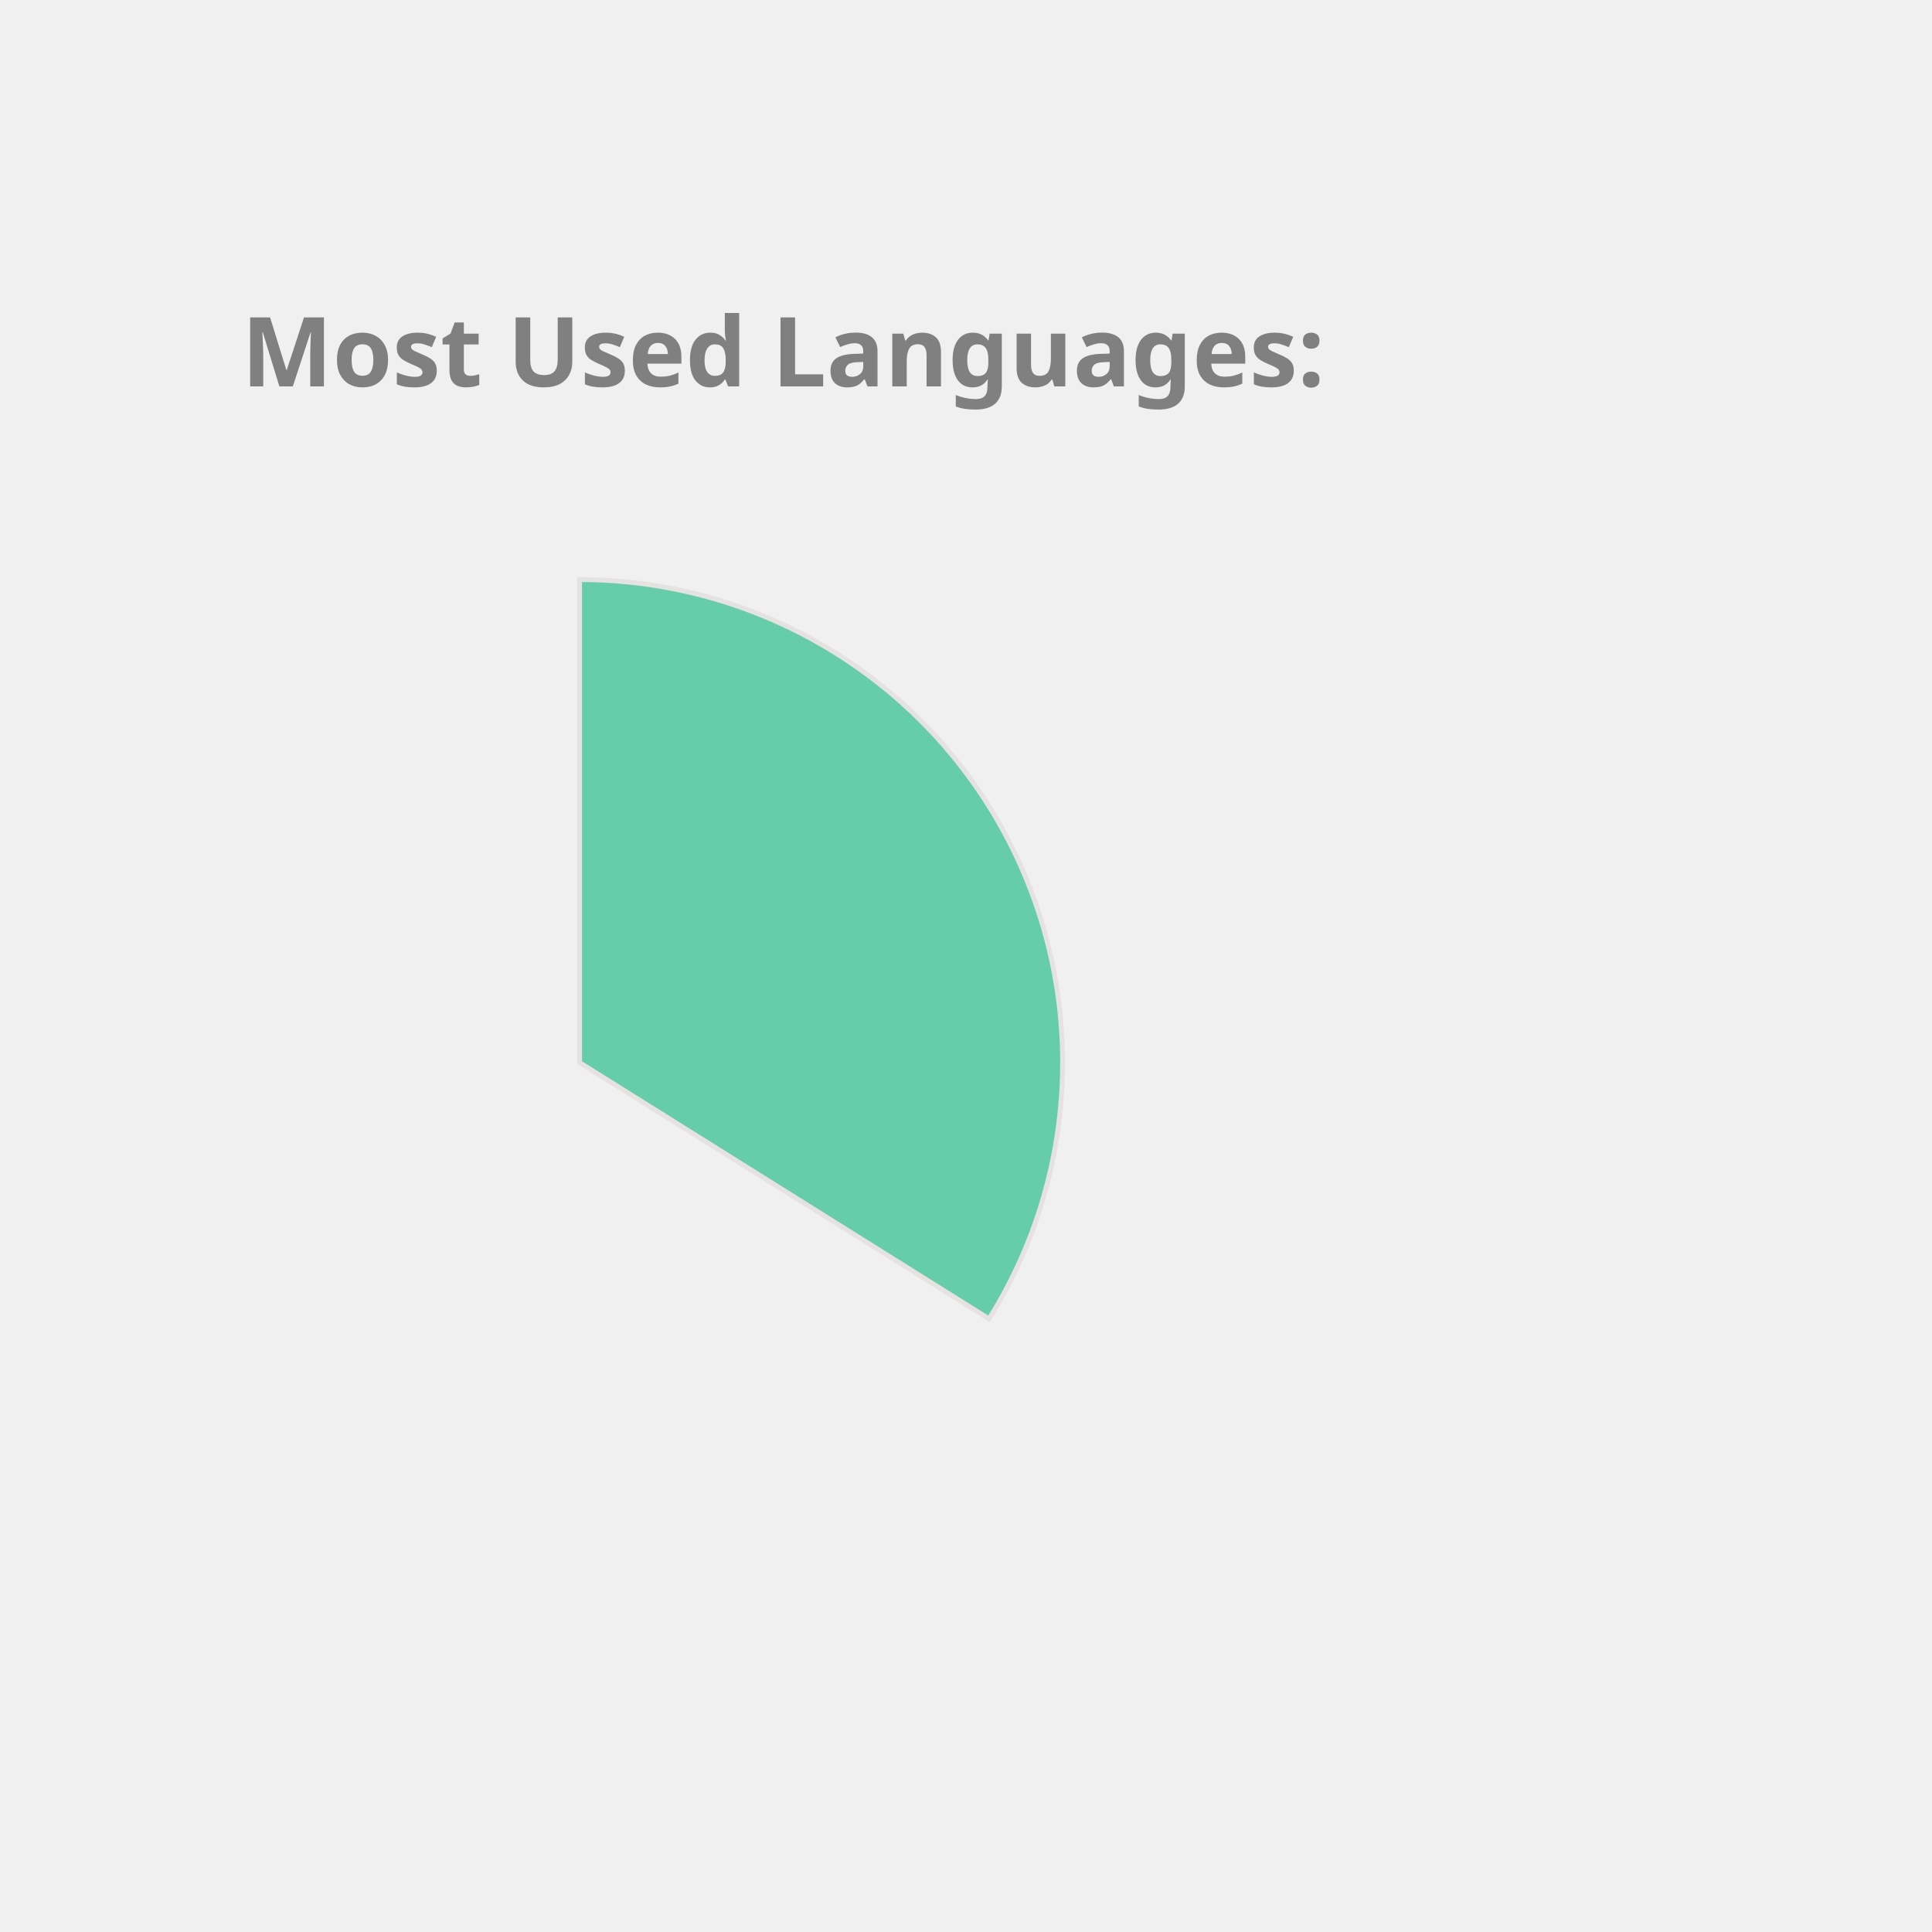
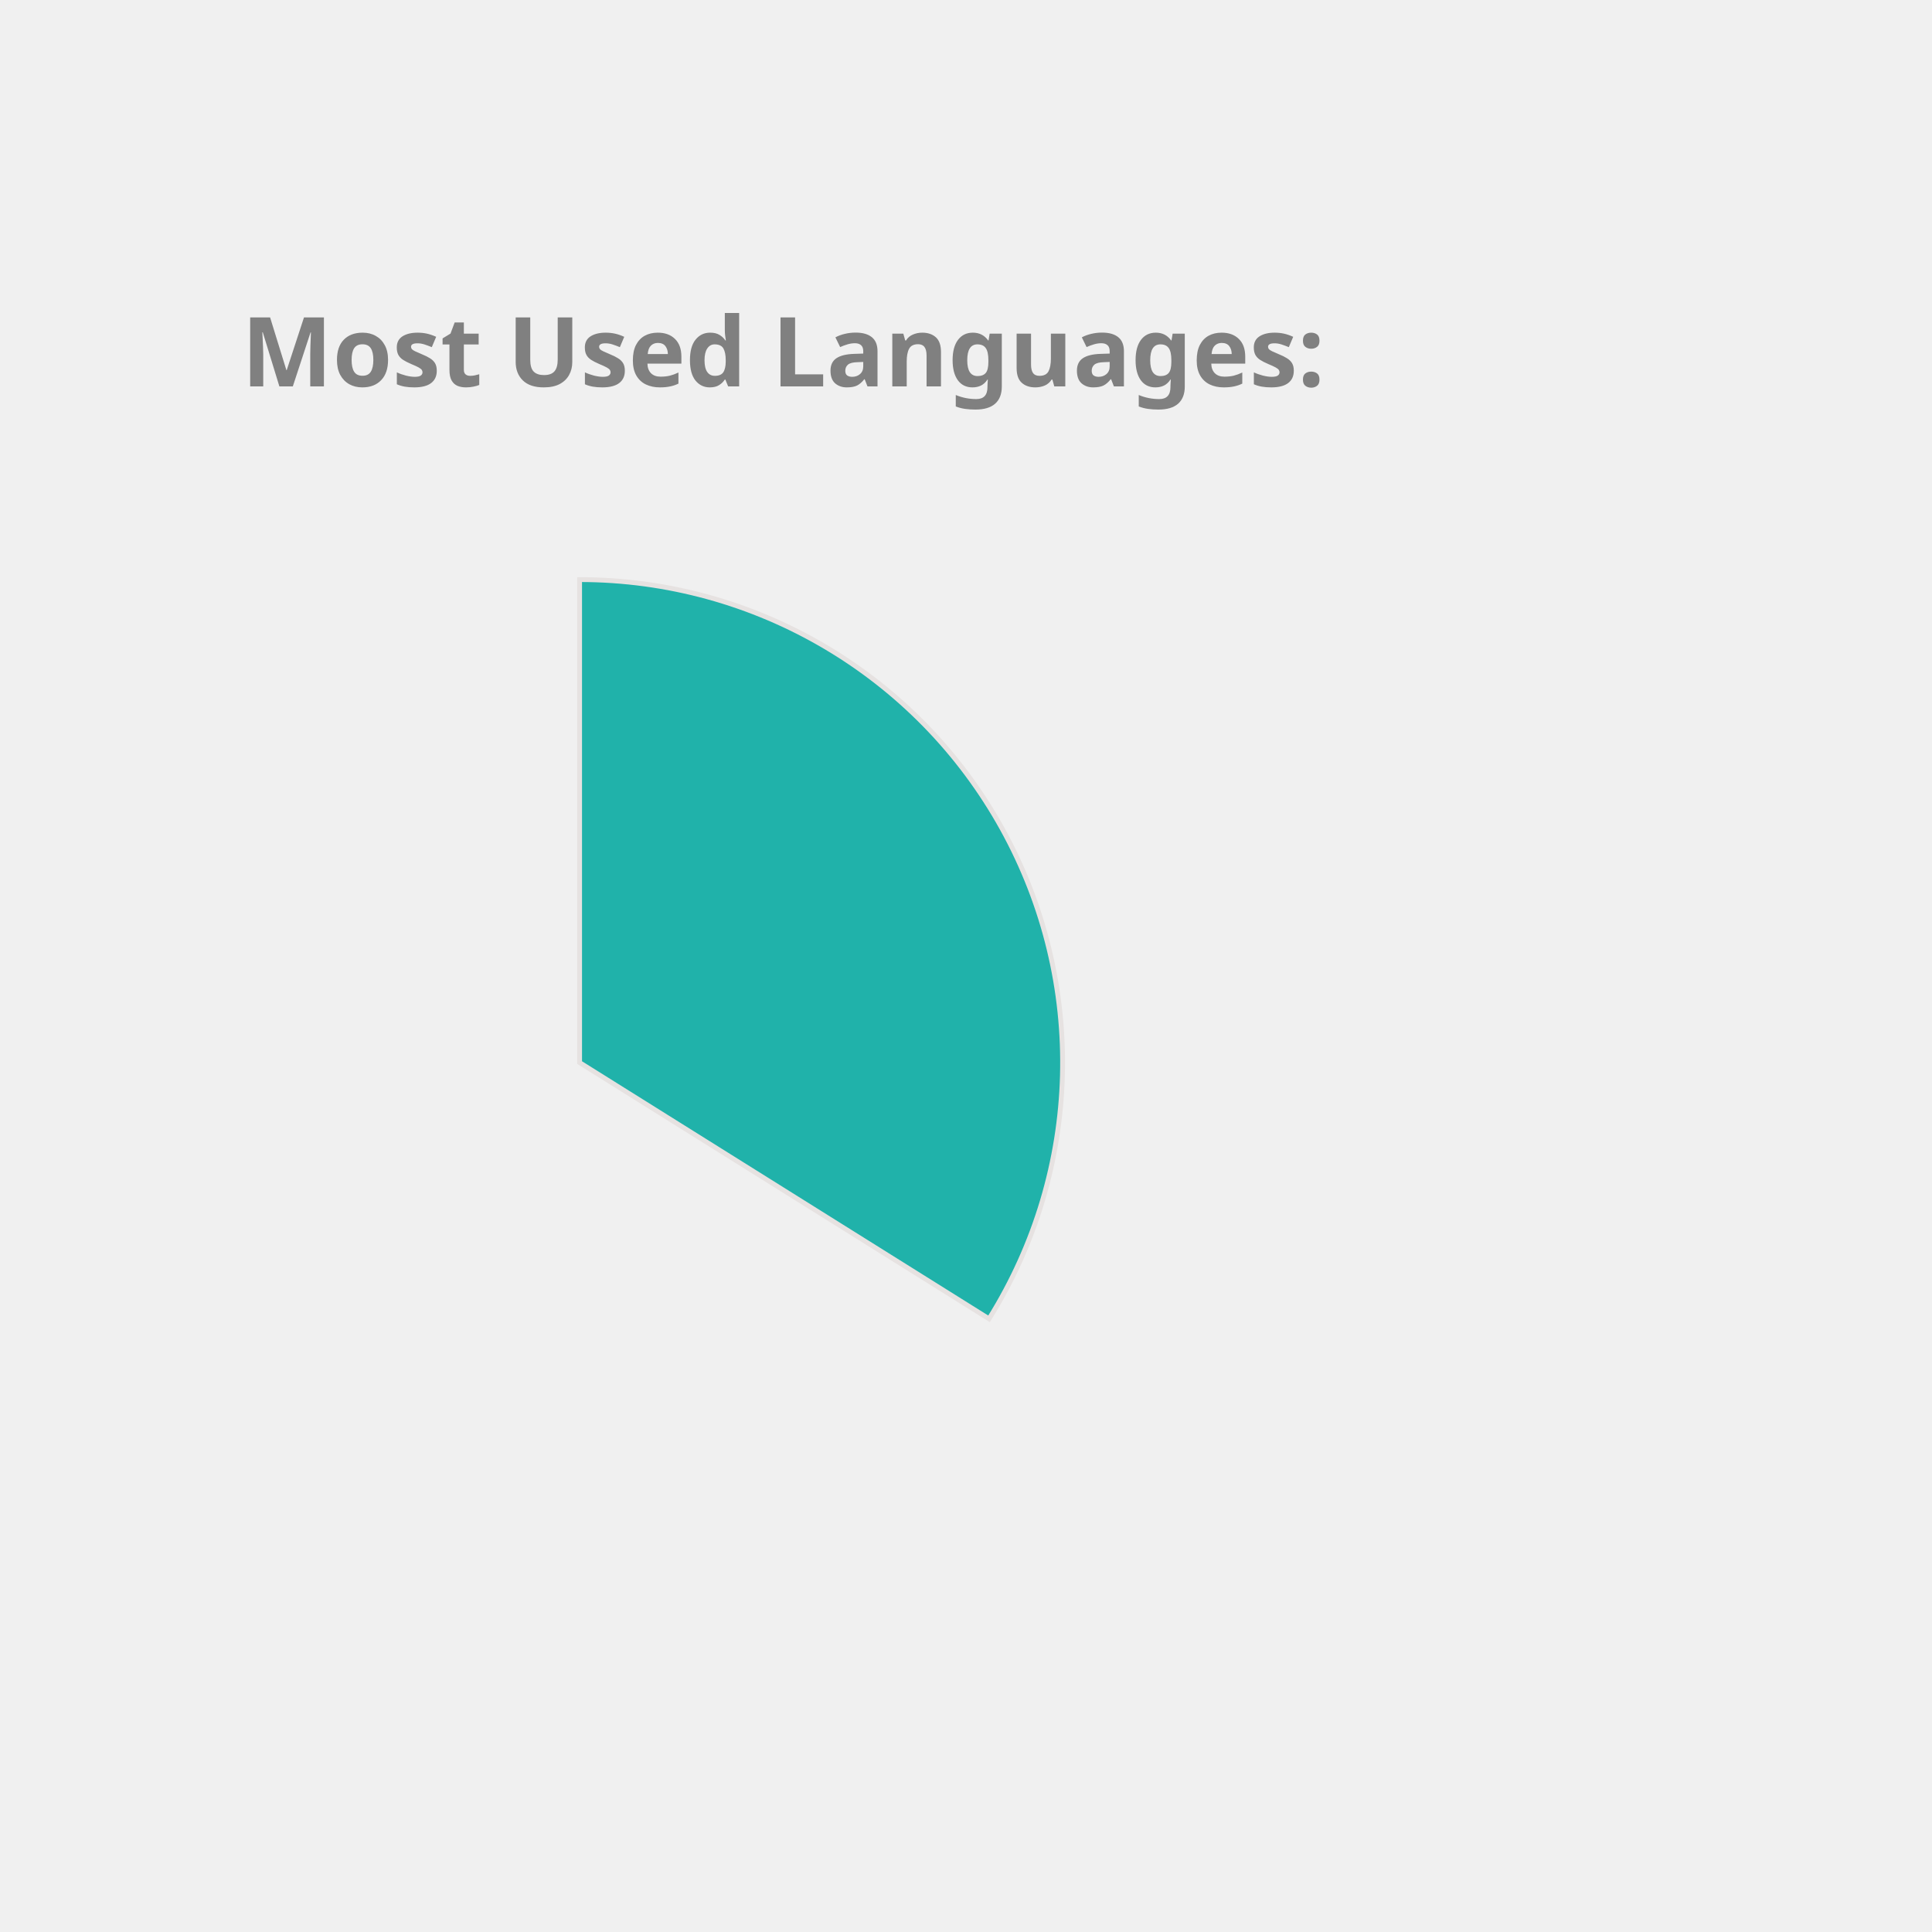
<svg xmlns="http://www.w3.org/2000/svg" height="350px" width="350px" viewBox="0 0 400 400">
  <style> 
        .label {
                font: bold 20px sans-serif;
                color: #404040;
                -webkit-text-stroke: 1px white;
        }

        path {
                stroke: #E6E2E1;
                stroke-width: 1px;
                transform: translate(60px, 100px);
        }

        .path_1 {
                animation: fadeIn 5s linear forwards;
        }

        .path_2 {
                transform: scale(0);
                animation: fadeIn 5s linear forwards 5s;
        }


        
        .path_3 {
                transform: scale(0);
                animation: fadeIn 5s linear forwards 10s;
        }


        .path_4 {
                transform: scale(0);
                animation: fadeIn 5s linear forwards 15s;
        }

        .path_5 {
                transform: scale(0);
                animation: fadeIn 5s linear forwards 20s;
        }

        .path_6 {
                transform: scale(0);
                animation: fadeIn 5s linear forwards 25s;
        }

        .path_7 {
                transform: scale(0);
                animation: fadeIn 5s linear forwards 30s;
        }

        .path_8 {
                transform: scale(0);
                animation: fadeIn 5s linear forwards 35s;
        }

        .path_9 {
                transform: scale(0);
                animation: fadeIn 5s linear forwards 40s;
        }

        .path_10 {
                transform: scale(0);
                animation: fadeIn 5s linear forwards 45s;
        }

        @keyframes fadeIn {
                0% {                        
                        transform: translate(250px, 300px) rotate(0deg) scale(0);
                        
                }
                50% {
                        transform: translate(150px, 220px) rotate(180deg) scale(0.5);
                        
                }
                
                100% {
                        transform: translate(60px, 120px) rotate(360deg) scale(1);
                        
                }
        }
        .txt_1 {
                opacity: 0;
                animation: txtShow 5s linear forwards 0s;
        }

        .txt_2 {
                opacity: 0;
                animation: txtShow 5s linear forwards 5s;
        }

        .txt_3 {
                opacity: 0;
                animation: txtShow 5s linear forwards 10s;
        }

        .txt_4 {
                opacity: 0;
                animation: txtShow 5s linear forwards 15s;
        }

        .txt_5 {
                opacity: 0;
                animation: txtShow 5s linear forwards 20s;
        }

        .txt_6 {
                opacity: 0;
                animation: txtShow 5s linear forwards 25s;
        }

        .txt_7 {
                opacity: 0;
                animation: txtShow 5s linear forwards 30s;
        }

        .txt_8 {
                opacity: 0;
                animation: txtShow 5s linear forwards 35s;
        }

        .txt_9 {
                opacity: 0;
                animation: txtShow 5s linear forwards 40s;
        }

        .txt_10 {
                opacity: 0;
                animation: txtShow 5s linear forwards 45s;
        }

        @keyframes txtShow {
                0% {                        
                        opacity: 0;
                        transform: translate(0px, 0px) scale(0);
                }
                100% {
                        opacity: 1;
                        transform: translate(0px, 0px) scale(1);
                        
                }
        }
</style>
-   <path class="path_1" d="M 60,120 L 60,20 A 100,100 0 0 1 144.768,173.051 Z" fill="MediumAquaMarine" stroke="#fff" stroke-width="2" />
-   <text class="txt_1" x="260" y="150" fill="MediumAquaMarine" stroke="MediumAquaMarine" stroke-width="1">TypeScript</text>
-   <path class="path_2" d="M 60,120 L 144.768,173.051 A 100,100 0 0 1 -11.594,189.817 Z" fill="MediumTurquoise" stroke="#fff" stroke-width="2" />
-   <text class="txt_2" x="260" y="170" fill="MediumTurquoise" stroke="MediumTurquoise" stroke-width="1">Java</text>
-   <path class="path_3" d="M 60,120 L -11.594,189.817 A 100,100 0 0 1 -34.299,86.718 Z" fill="Coral" stroke="#fff" stroke-width="2" />
-   <text class="txt_3" x="260" y="190" fill="Coral" stroke="Coral" stroke-width="1">JavaScript</text>
-   <path class="path_4" d="M 60,120 L -34.299,86.718 A 100,100 0 0 1 -23.06,64.312 Z" fill="Crimson" stroke="#fff" stroke-width="2" />
-   <text class="txt_4" x="260" y="210" fill="Crimson" stroke="Crimson" stroke-width="1">HTML</text>
+   <path class="path_1" d="M 60,120 L 60,20 A 100,100 0 0 1 144.768,173.051 Z" fill="LightSeaGreen" stroke="#fff" stroke-width="2" />
+   <text class="txt_1" x="260" y="150" fill="LightSeaGreen" stroke="LightSeaGreen" stroke-width="1">TypeScript</text>
+   <path class="path_2" d="M 60,120 L 144.768,173.051 A 100,100 0 0 1 -11.594,189.817 Z" fill="IndianRed" stroke="#fff" stroke-width="2" />
+   <text class="txt_2" x="260" y="170" fill="IndianRed" stroke="IndianRed" stroke-width="1">Java</text>
+   <path class="path_3" d="M 60,120 L -11.594,189.817 A 100,100 0 0 1 -34.299,86.718 Z" fill="CornflowerBlue" stroke="#fff" stroke-width="2" />
+   <text class="txt_3" x="260" y="190" fill="CornflowerBlue" stroke="CornflowerBlue" stroke-width="1">JavaScript</text>
+   <path class="path_4" d="M 60,120 L -34.299,86.718 A 100,100 0 0 1 -23.06,64.312 Z" fill="RosyBrown" stroke="#fff" stroke-width="2" />
+   <text class="txt_4" x="260" y="210" fill="RosyBrown" stroke="RosyBrown" stroke-width="1">HTML</text>
  <path class="path_5" d="M 60,120 L -23.06,64.312 A 100,100 0 0 1 -10.265,48.846 Z" fill="Orange" stroke="#fff" stroke-width="2" />
  <text class="txt_5" x="260" y="230" fill="Orange" stroke="Orange" stroke-width="1">Sass</text>
-   <path class="path_6" d="M 60,120 L -10.265,48.846 A 100,100 0 0 1 4.312,36.94 Z" fill="Tomato" stroke="#fff" stroke-width="2" />
-   <text class="txt_6" x="260" y="250" fill="Tomato" stroke="Tomato" stroke-width="1">CSS</text>
-   <path class="path_7" d="M 60,120 L 4.312,36.94 A 100,100 0 0 1 19.709,28.476 Z" fill="Gold" stroke="#fff" stroke-width="2" />
-   <text class="txt_7" x="260" y="270" fill="Gold" stroke="Gold" stroke-width="1">MATLAB</text>
-   <path class="path_8" d="M 60,120 L 19.709,28.476 A 100,100 0 0 1 29.098,24.894 Z" fill="Pink" stroke="#fff" stroke-width="2" />
-   <text class="txt_8" x="260" y="290" fill="Pink" stroke="Pink" stroke-width="1">C++</text>
-   <path class="path_9" d="M 60,120 L 29.098,24.894 A 100,100 0 0 1 36.35,22.837 Z" fill="MediumSlateBlue" stroke="#fff" stroke-width="2" />
-   <text class="txt_9" x="260" y="310" fill="MediumSlateBlue" stroke="MediumSlateBlue" stroke-width="1">Python</text>
-   <path class="path_10" d="M 60,120 L 36.35,22.837 A 100,100 0 0 1 43.117,21.436 Z" fill="IndianRed" stroke="#fff" stroke-width="2" />
-   <text class="txt_10" x="260" y="330" fill="IndianRed" stroke="IndianRed" stroke-width="1">Batchfile</text>
+   <path class="path_6" d="M 60,120 L -10.265,48.846 A 100,100 0 0 1 4.312,36.94 Z" fill="Chocolate" stroke="#fff" stroke-width="2" />
+   <text class="txt_6" x="260" y="250" fill="Chocolate" stroke="Chocolate" stroke-width="1">CSS</text>
+   <path class="path_7" d="M 60,120 L 4.312,36.94 A 100,100 0 0 1 19.709,28.476 Z" fill="DarkKhaki" stroke="#fff" stroke-width="2" />
+   <text class="txt_7" x="260" y="270" fill="DarkKhaki" stroke="DarkKhaki" stroke-width="1">MATLAB</text>
+   <path class="path_8" d="M 60,120 L 19.709,28.476 A 100,100 0 0 1 29.098,24.894 Z" fill="MediumTurquoise" stroke="#fff" stroke-width="2" />
+   <text class="txt_8" x="260" y="290" fill="MediumTurquoise" stroke="MediumTurquoise" stroke-width="1">C++</text>
+   <path class="path_9" d="M 60,120 L 29.098,24.894 A 100,100 0 0 1 36.35,22.837 Z" fill="Orchid" stroke="#fff" stroke-width="2" />
+   <text class="txt_9" x="260" y="310" fill="Orchid" stroke="Orchid" stroke-width="1">Python</text>
+   <path class="path_10" d="M 60,120 L 36.35,22.837 A 100,100 0 0 1 43.117,21.436 Z" fill="Crimson" stroke="#fff" stroke-width="2" />
+   <text class="txt_10" x="260" y="330" fill="Crimson" stroke="Crimson" stroke-width="1">Batchfile</text>
  <g class="label">
    <text x="50" y="80" fill="grey">Most Used Languages:</text>
  </g>
</svg>
